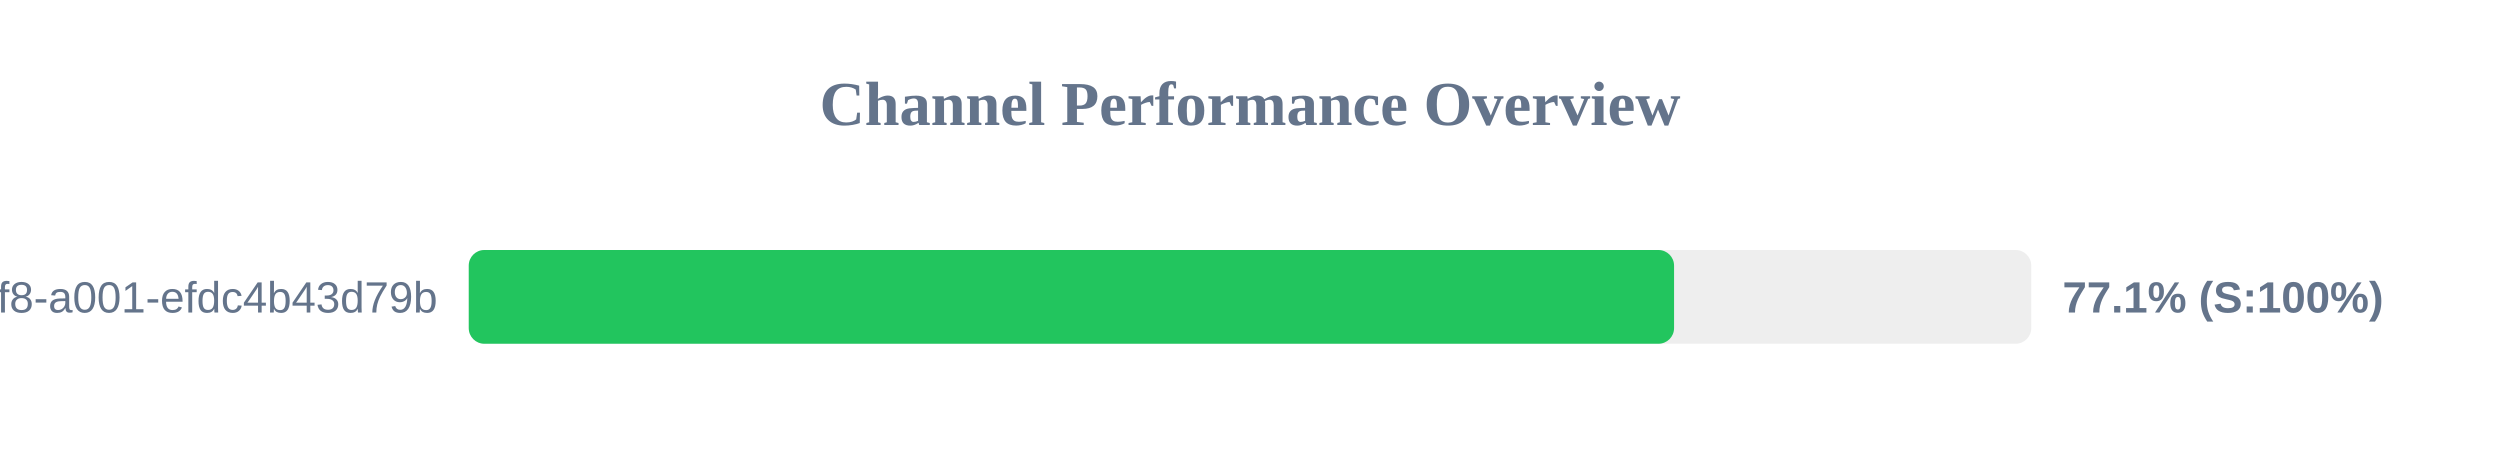
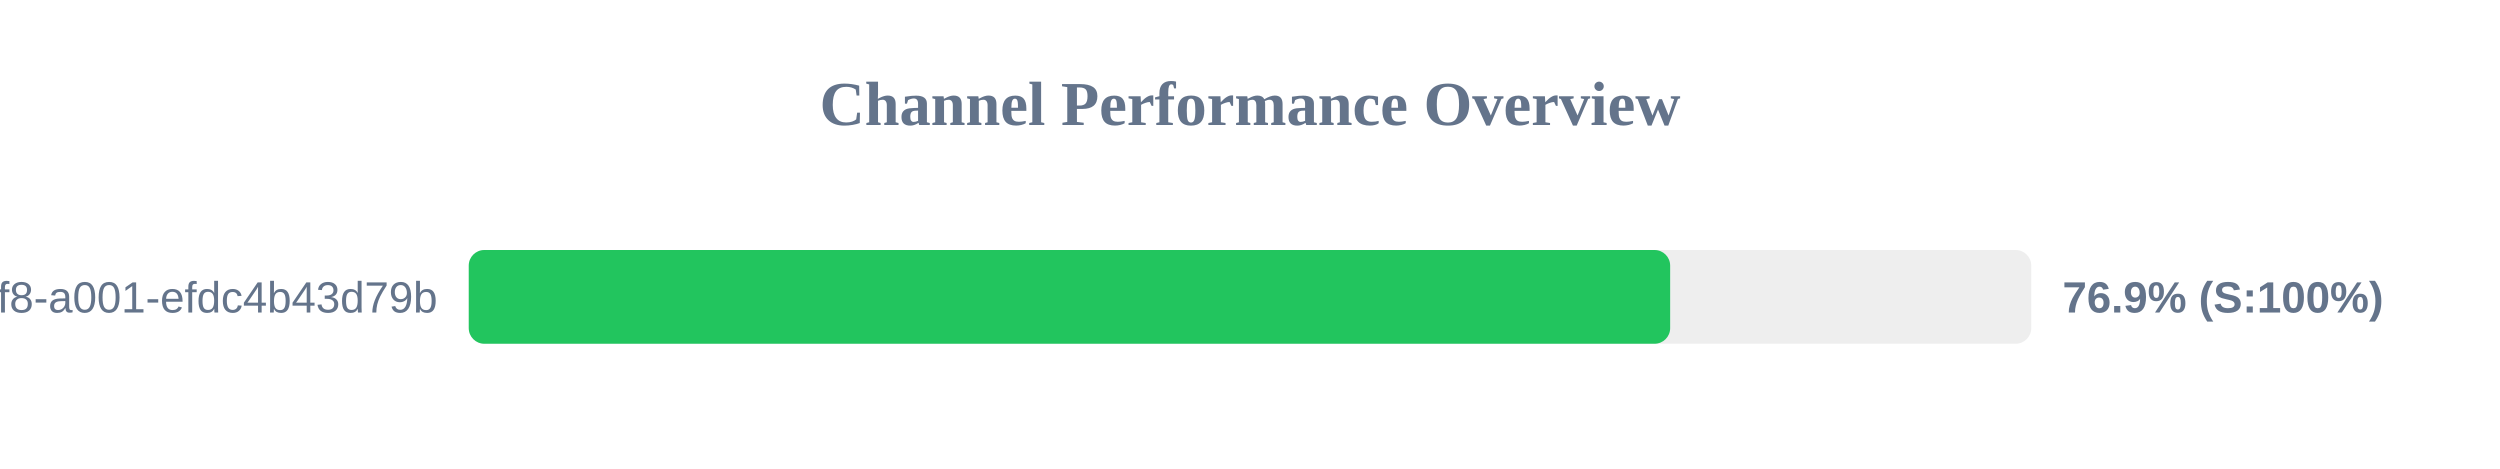
<svg xmlns="http://www.w3.org/2000/svg" width="800" height="150" version="1.1">
  <style>
        .row { font: 14px Arial; fill: #64748b; }
        .score { font: bold 14px Arial; fill: #64748b; }
    </style>
  <text x="400" y="40" text-anchor="middle" font-size="20px" font-weight="bold" fill="#64748b">Channel Performance Overview</text>
  <rect x="150" y="80" width="500" height="30" fill="#eee" rx="5" />
-   <rect x="150" y="80" width="385.7" height="30" fill="#22c55e" rx="5" />
+   <rect x="150" y="80" width="384.45" height="30" fill="#22c55e" rx="5" />
  <text x="140" y="100" text-anchor="end" class="row">?uuid=1fdb6b30-5371-4ff8-a001-efdc4b43d79b</text>
-   <text x="660" y="100" text-anchor="start" class="score">77.1% (S:100%)</text>
+   <text x="660" y="100" text-anchor="start" class="score">76.9% (S:100%)</text>
</svg>
